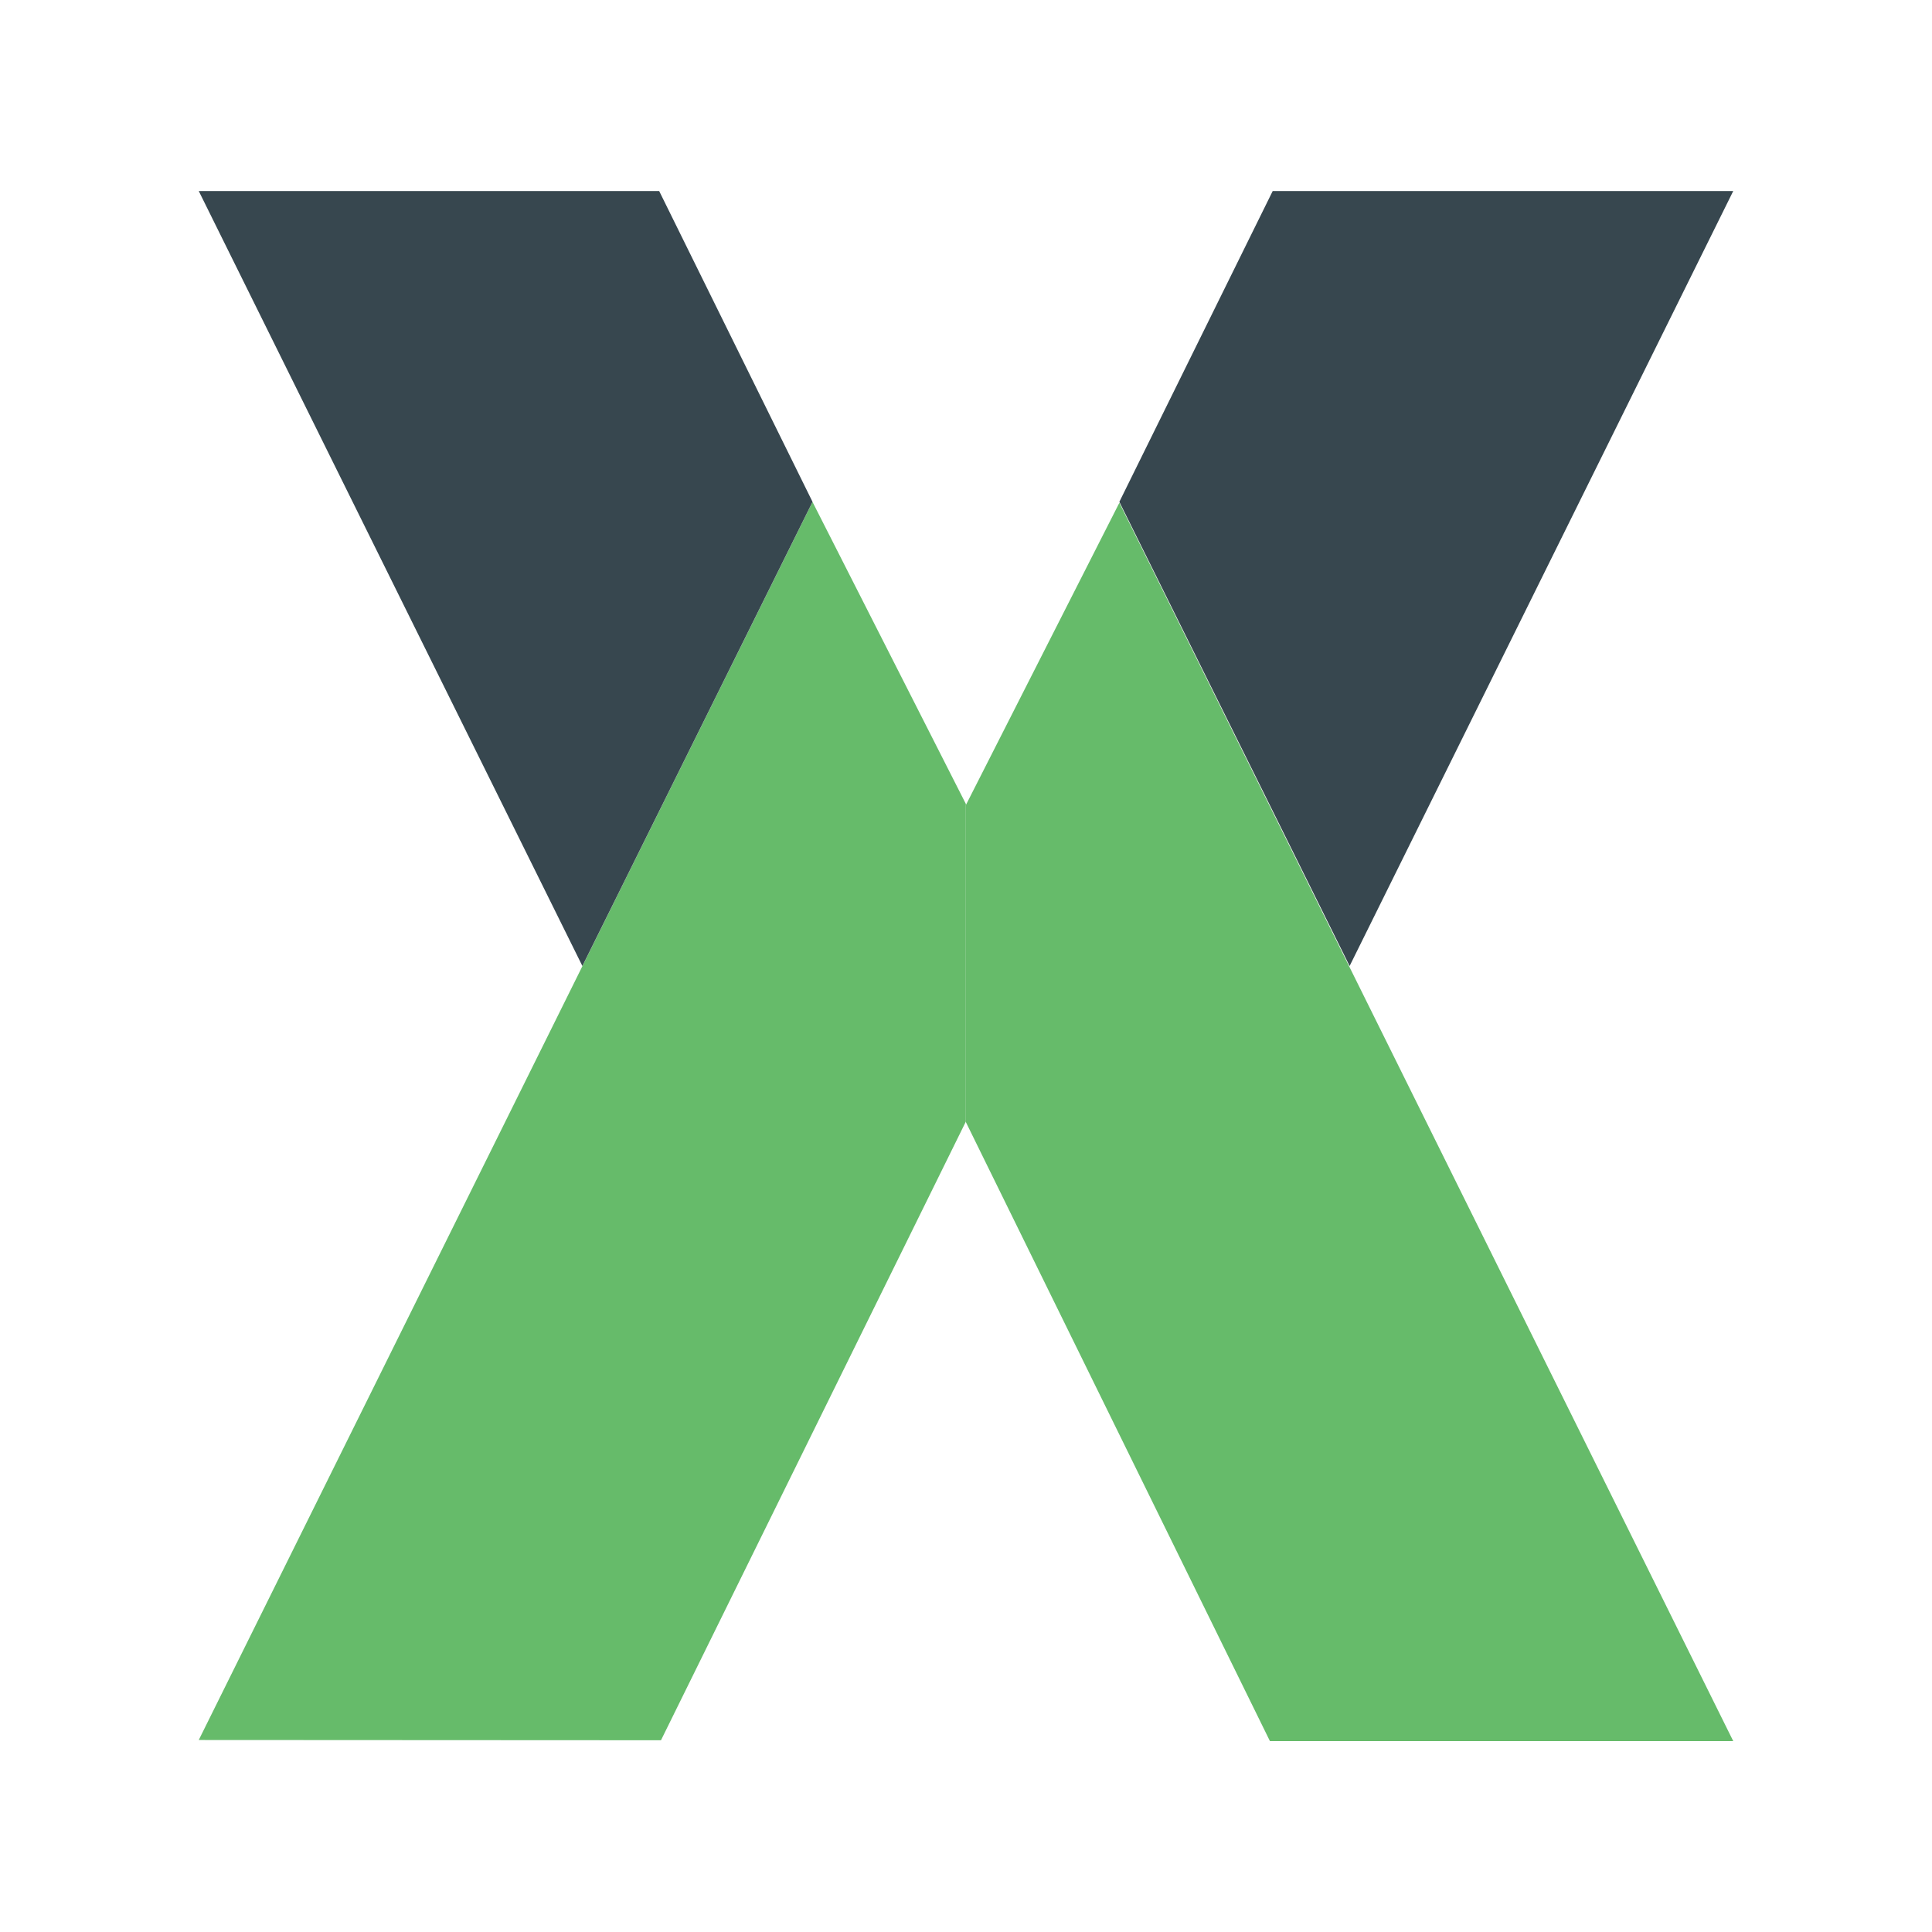
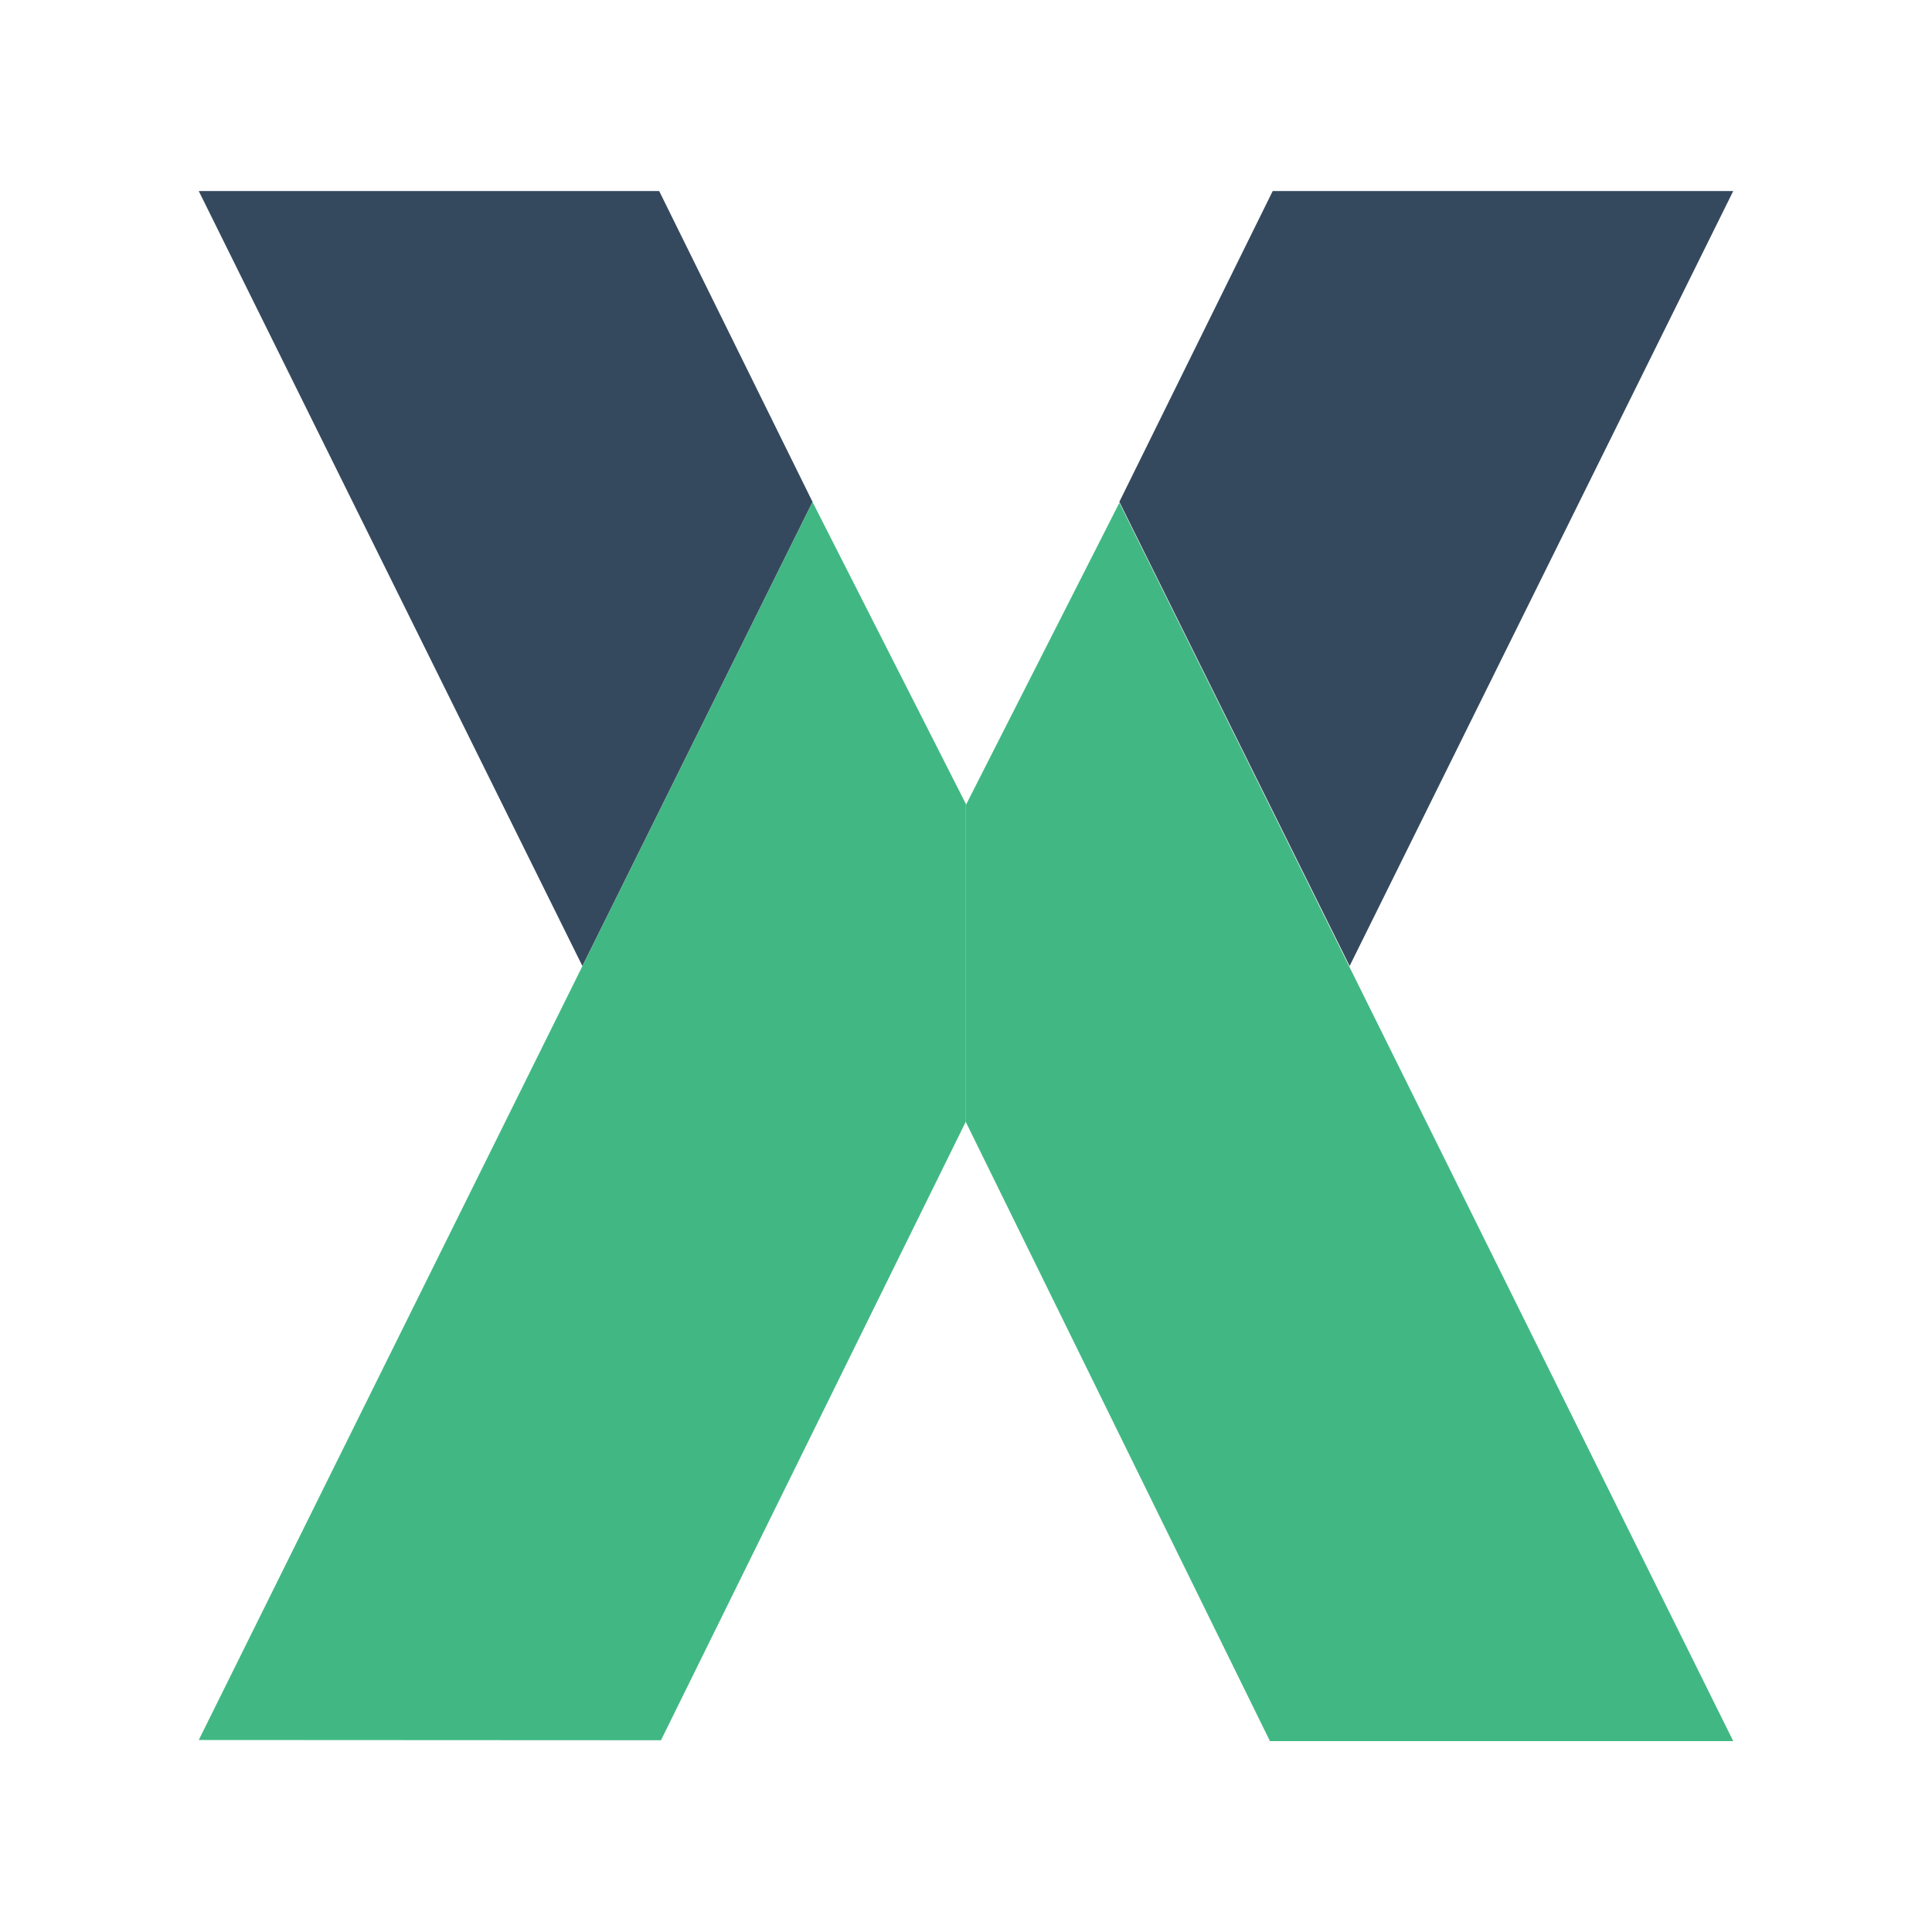
<svg xmlns="http://www.w3.org/2000/svg" viewBox="0 0 16 16">
-   <path fill="#66BB6A" d="M1.646 14.41 6.729 4.157l1.27 2.501v2.63l-2.525 5.124zm12.708.009L9.27 4.164 8 6.665v2.63l2.517 5.124z" />
-   <path fill="#37474F" d="M1.646 1.582 4.823 8l1.906-3.844-1.27-2.574zm12.708 0L11.177 8 9.27 4.156l1.27-2.574z" />
+   <path fill="#41b883" d="M1.646 14.41 6.729 4.157l1.27 2.501v2.63l-2.525 5.124zm12.708.009L9.27 4.164 8 6.665v2.63l2.517 5.124z" />
+   <path fill="#35495e" d="M1.646 1.582 4.823 8l1.906-3.844-1.27-2.574zm12.708 0L11.177 8 9.27 4.156l1.27-2.574z" />
</svg>
